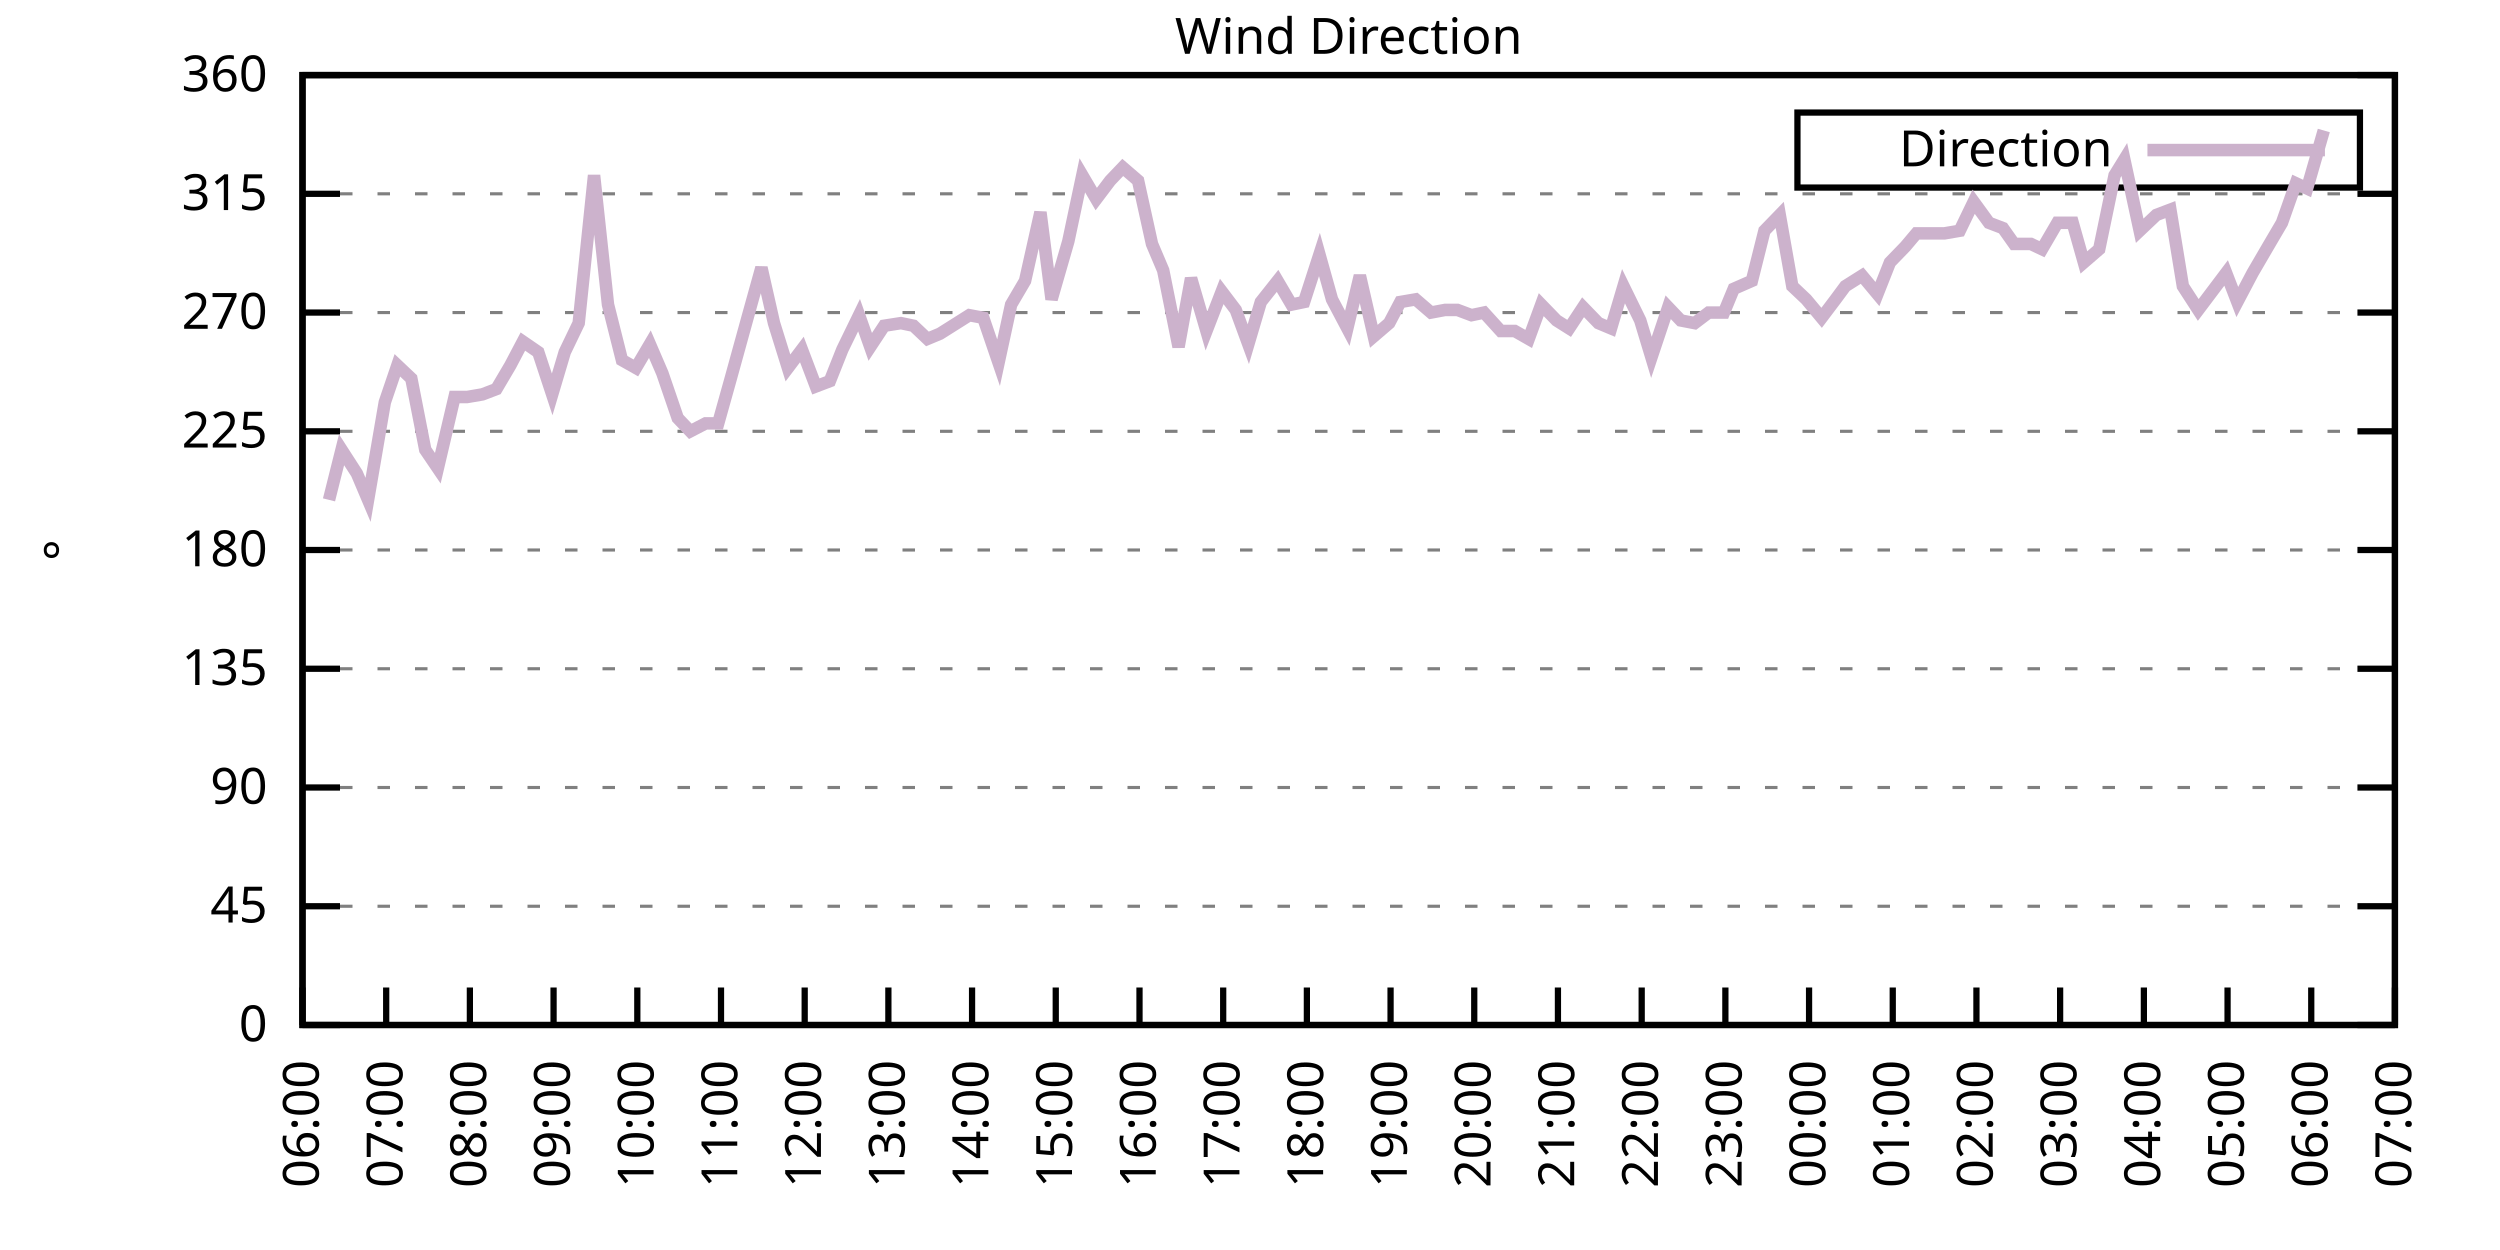
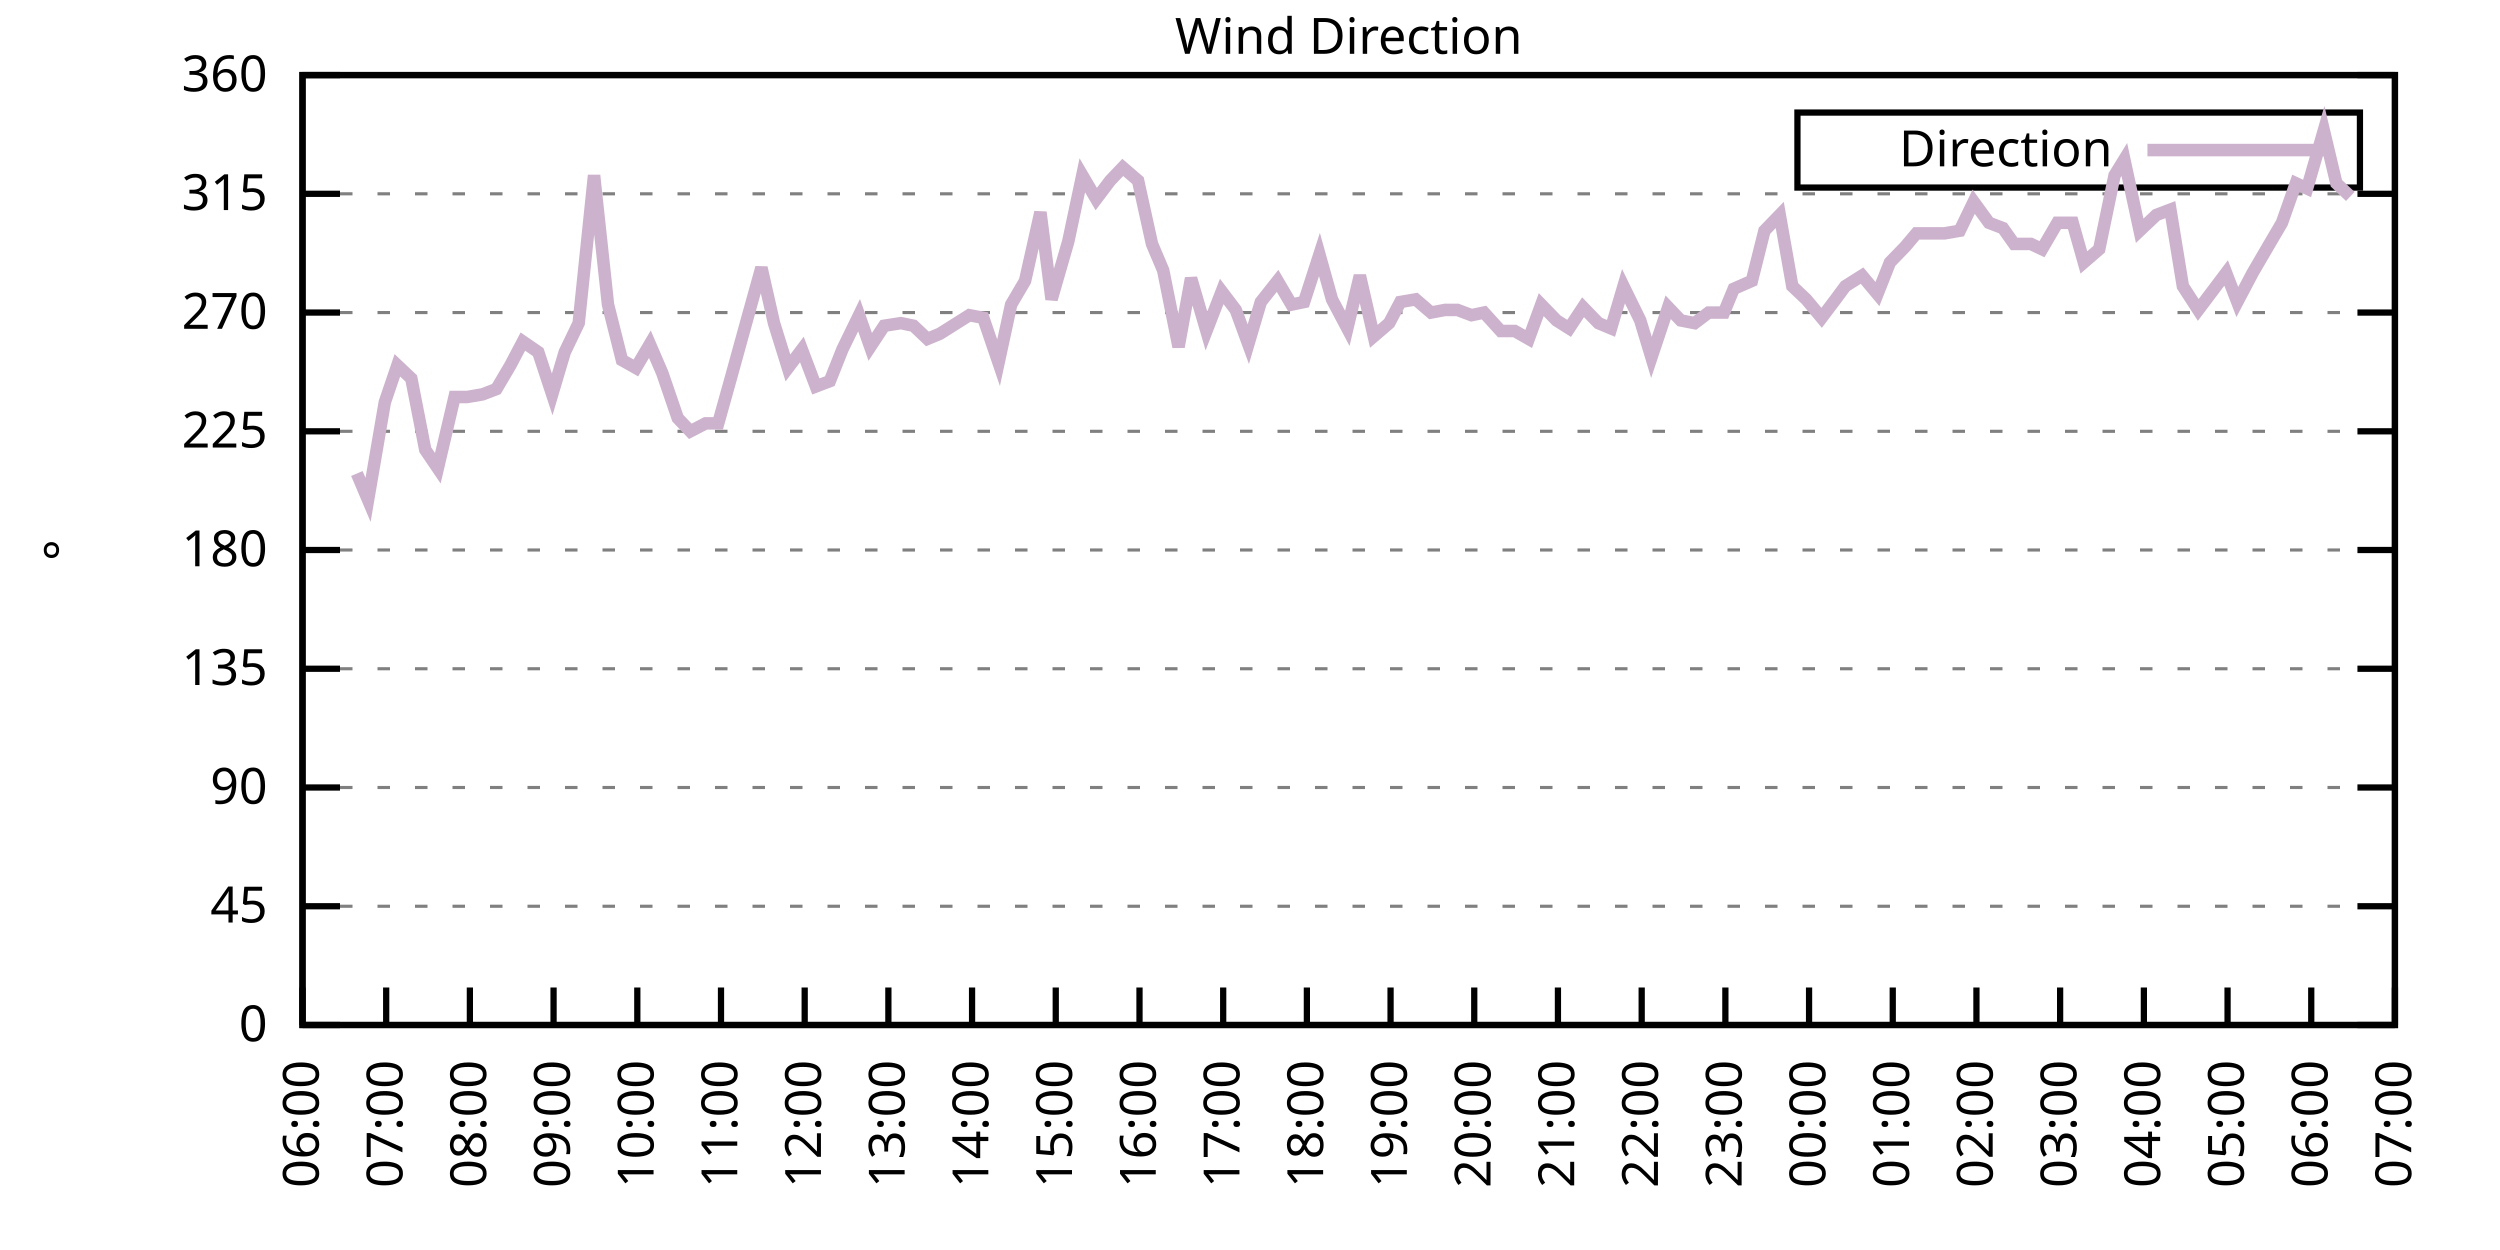
<svg xmlns="http://www.w3.org/2000/svg" xmlns:xlink="http://www.w3.org/1999/xlink" width="400" height="200" viewBox="0 0 400 200">
  <g id="gnuplot_canvas">
    <rect x="0" y="0" width="400" height="200" fill="none" />
    <defs>
      <circle id="gpDot" r="0.5" stroke-width="0.5" stroke="currentColor" />
      <path id="gpPt0" stroke-width="0.333" stroke="currentColor" d="M-1,0 h2 M0,-1 v2" />
      <path id="gpPt1" stroke-width="0.333" stroke="currentColor" d="M-1,-1 L1,1 M1,-1 L-1,1" />
      <path id="gpPt2" stroke-width="0.333" stroke="currentColor" d="M-1,0 L1,0 M0,-1 L0,1 M-1,-1 L1,1 M-1,1 L1,-1" />
      <rect id="gpPt3" stroke-width="0.333" stroke="currentColor" x="-1" y="-1" width="2" height="2" />
      <rect id="gpPt4" stroke-width="0.333" stroke="currentColor" fill="currentColor" x="-1" y="-1" width="2" height="2" />
      <circle id="gpPt5" stroke-width="0.333" stroke="currentColor" cx="0" cy="0" r="1" />
      <use xlink:href="#gpPt5" id="gpPt6" fill="currentColor" stroke="none" />
      <path id="gpPt7" stroke-width="0.333" stroke="currentColor" d="M0,-1.33 L-1.33,0.67 L1.33,0.67 z" />
      <use xlink:href="#gpPt7" id="gpPt8" fill="currentColor" stroke="none" />
      <use xlink:href="#gpPt7" id="gpPt9" stroke="currentColor" transform="rotate(180)" />
      <use xlink:href="#gpPt9" id="gpPt10" fill="currentColor" stroke="none" />
      <use xlink:href="#gpPt3" id="gpPt11" stroke="currentColor" transform="rotate(45)" />
      <use xlink:href="#gpPt11" id="gpPt12" fill="currentColor" stroke="none" />
      <path id="gpPt13" stroke-width="0.333" stroke="currentColor" d="M0,1.330 L1.265,0.411 L0.782,-1.067 L-0.782,-1.076 L-1.265,0.411 z" />
      <use xlink:href="#gpPt13" id="gpPt14" fill="currentColor" stroke="none" />
      <filter id="textbox" filterUnits="objectBoundingBox" x="0" y="0" height="1" width="1">
        <feFlood flood-color="white" flood-opacity="1" result="bgnd" />
        <feComposite in="SourceGraphic" in2="bgnd" operator="atop" />
      </filter>
      <filter id="greybox" filterUnits="objectBoundingBox" x="0" y="0" height="1" width="1">
        <feFlood flood-color="lightgrey" flood-opacity="1" result="grey" />
        <feComposite in="SourceGraphic" in2="grey" operator="atop" />
      </filter>
    </defs>
    <g fill="none" color="white" stroke="currentColor" stroke-width="1.00" stroke-linecap="butt" stroke-linejoin="miter">
</g>
    <g fill="none" color="black" stroke="currentColor" stroke-width="1.00" stroke-linecap="butt" stroke-linejoin="miter">
      <g stroke="none" shape-rendering="crispEdges">
        <polygon fill="rgb(255, 255, 255)" points="48.40,164.00 383.18,164.00 383.18,12.02 48.40,12.02 " />
      </g>
    </g>
    <g fill="none" color="black" stroke="currentColor" stroke-width="1.00" stroke-linecap="butt" stroke-linejoin="miter">
</g>
    <g fill="none" color="black" stroke="black" stroke-width="0.50" stroke-linecap="butt" stroke-linejoin="miter">
</g>
    <g fill="none" color="gray" stroke="currentColor" stroke-width="0.50" stroke-linecap="butt" stroke-linejoin="miter">
      <path stroke="gray" stroke-dasharray="2,4" class="gridline" d="M48.40,164.00 L383.19,164.00  " />
    </g>
    <g fill="none" color="gray" stroke="gray" stroke-width="1.00" stroke-linecap="butt" stroke-linejoin="miter">
</g>
    <g fill="none" color="black" stroke="currentColor" stroke-width="1.00" stroke-linecap="butt" stroke-linejoin="miter">
      <path stroke="black" d="M48.40,164.00 L54.40,164.00 M383.19,164.00 L377.19,164.00  " />
      <g transform="translate(42.80,166.60)" stroke="none" fill="black" font-family="Sans" font-size="8.00" text-anchor="end">
        <text>
          <tspan font-family="Sans"> 0</tspan>
        </text>
      </g>
    </g>
    <g fill="none" color="black" stroke="currentColor" stroke-width="1.00" stroke-linecap="butt" stroke-linejoin="miter">
</g>
    <g fill="none" color="black" stroke="black" stroke-width="0.50" stroke-linecap="butt" stroke-linejoin="miter">
</g>
    <g fill="none" color="gray" stroke="currentColor" stroke-width="0.50" stroke-linecap="butt" stroke-linejoin="miter">
      <path stroke="gray" stroke-dasharray="2,4" class="gridline" d="M48.40,145.00 L383.19,145.00  " />
    </g>
    <g fill="none" color="gray" stroke="gray" stroke-width="1.00" stroke-linecap="butt" stroke-linejoin="miter">
</g>
    <g fill="none" color="black" stroke="currentColor" stroke-width="1.00" stroke-linecap="butt" stroke-linejoin="miter">
      <path stroke="black" d="M48.40,145.00 L54.40,145.00 M383.19,145.00 L377.19,145.00  " />
      <g transform="translate(42.80,147.60)" stroke="none" fill="black" font-family="Sans" font-size="8.00" text-anchor="end">
        <text>
          <tspan font-family="Sans"> 45</tspan>
        </text>
      </g>
    </g>
    <g fill="none" color="black" stroke="currentColor" stroke-width="1.00" stroke-linecap="butt" stroke-linejoin="miter">
</g>
    <g fill="none" color="black" stroke="black" stroke-width="0.50" stroke-linecap="butt" stroke-linejoin="miter">
</g>
    <g fill="none" color="gray" stroke="currentColor" stroke-width="0.50" stroke-linecap="butt" stroke-linejoin="miter">
      <path stroke="gray" stroke-dasharray="2,4" class="gridline" d="M48.40,126.00 L383.19,126.00  " />
    </g>
    <g fill="none" color="gray" stroke="gray" stroke-width="1.00" stroke-linecap="butt" stroke-linejoin="miter">
</g>
    <g fill="none" color="black" stroke="currentColor" stroke-width="1.00" stroke-linecap="butt" stroke-linejoin="miter">
      <path stroke="black" d="M48.40,126.00 L54.40,126.00 M383.19,126.00 L377.19,126.00  " />
      <g transform="translate(42.80,128.60)" stroke="none" fill="black" font-family="Sans" font-size="8.00" text-anchor="end">
        <text>
          <tspan font-family="Sans"> 90</tspan>
        </text>
      </g>
    </g>
    <g fill="none" color="black" stroke="currentColor" stroke-width="1.00" stroke-linecap="butt" stroke-linejoin="miter">
</g>
    <g fill="none" color="black" stroke="black" stroke-width="0.50" stroke-linecap="butt" stroke-linejoin="miter">
</g>
    <g fill="none" color="gray" stroke="currentColor" stroke-width="0.50" stroke-linecap="butt" stroke-linejoin="miter">
      <path stroke="gray" stroke-dasharray="2,4" class="gridline" d="M48.40,107.00 L383.19,107.00  " />
    </g>
    <g fill="none" color="gray" stroke="gray" stroke-width="1.00" stroke-linecap="butt" stroke-linejoin="miter">
</g>
    <g fill="none" color="black" stroke="currentColor" stroke-width="1.00" stroke-linecap="butt" stroke-linejoin="miter">
      <path stroke="black" d="M48.40,107.00 L54.40,107.00 M383.19,107.00 L377.19,107.00  " />
      <g transform="translate(42.80,109.60)" stroke="none" fill="black" font-family="Sans" font-size="8.00" text-anchor="end">
        <text>
          <tspan font-family="Sans"> 135</tspan>
        </text>
      </g>
    </g>
    <g fill="none" color="black" stroke="currentColor" stroke-width="1.00" stroke-linecap="butt" stroke-linejoin="miter">
</g>
    <g fill="none" color="black" stroke="black" stroke-width="0.50" stroke-linecap="butt" stroke-linejoin="miter">
</g>
    <g fill="none" color="gray" stroke="currentColor" stroke-width="0.50" stroke-linecap="butt" stroke-linejoin="miter">
      <path stroke="gray" stroke-dasharray="2,4" class="gridline" d="M48.40,88.00 L383.19,88.00  " />
    </g>
    <g fill="none" color="gray" stroke="gray" stroke-width="1.00" stroke-linecap="butt" stroke-linejoin="miter">
</g>
    <g fill="none" color="black" stroke="currentColor" stroke-width="1.00" stroke-linecap="butt" stroke-linejoin="miter">
      <path stroke="black" d="M48.40,88.00 L54.40,88.00 M383.19,88.00 L377.19,88.00  " />
      <g transform="translate(42.80,90.60)" stroke="none" fill="black" font-family="Sans" font-size="8.00" text-anchor="end">
        <text>
          <tspan font-family="Sans"> 180</tspan>
        </text>
      </g>
    </g>
    <g fill="none" color="black" stroke="currentColor" stroke-width="1.00" stroke-linecap="butt" stroke-linejoin="miter">
</g>
    <g fill="none" color="black" stroke="black" stroke-width="0.50" stroke-linecap="butt" stroke-linejoin="miter">
</g>
    <g fill="none" color="gray" stroke="currentColor" stroke-width="0.50" stroke-linecap="butt" stroke-linejoin="miter">
      <path stroke="gray" stroke-dasharray="2,4" class="gridline" d="M48.40,69.01 L383.19,69.01  " />
    </g>
    <g fill="none" color="gray" stroke="gray" stroke-width="1.00" stroke-linecap="butt" stroke-linejoin="miter">
</g>
    <g fill="none" color="black" stroke="currentColor" stroke-width="1.00" stroke-linecap="butt" stroke-linejoin="miter">
      <path stroke="black" d="M48.40,69.01 L54.40,69.01 M383.19,69.01 L377.19,69.01  " />
      <g transform="translate(42.80,71.61)" stroke="none" fill="black" font-family="Sans" font-size="8.00" text-anchor="end">
        <text>
          <tspan font-family="Sans"> 225</tspan>
        </text>
      </g>
    </g>
    <g fill="none" color="black" stroke="currentColor" stroke-width="1.00" stroke-linecap="butt" stroke-linejoin="miter">
</g>
    <g fill="none" color="black" stroke="black" stroke-width="0.50" stroke-linecap="butt" stroke-linejoin="miter">
</g>
    <g fill="none" color="gray" stroke="currentColor" stroke-width="0.50" stroke-linecap="butt" stroke-linejoin="miter">
      <path stroke="gray" stroke-dasharray="2,4" class="gridline" d="M48.40,50.01 L383.19,50.01  " />
    </g>
    <g fill="none" color="gray" stroke="gray" stroke-width="1.00" stroke-linecap="butt" stroke-linejoin="miter">
</g>
    <g fill="none" color="black" stroke="currentColor" stroke-width="1.00" stroke-linecap="butt" stroke-linejoin="miter">
      <path stroke="black" d="M48.40,50.01 L54.40,50.01 M383.19,50.01 L377.19,50.01  " />
      <g transform="translate(42.80,52.61)" stroke="none" fill="black" font-family="Sans" font-size="8.00" text-anchor="end">
        <text>
          <tspan font-family="Sans"> 270</tspan>
        </text>
      </g>
    </g>
    <g fill="none" color="black" stroke="currentColor" stroke-width="1.00" stroke-linecap="butt" stroke-linejoin="miter">
</g>
    <g fill="none" color="black" stroke="black" stroke-width="0.50" stroke-linecap="butt" stroke-linejoin="miter">
</g>
    <g fill="none" color="gray" stroke="currentColor" stroke-width="0.50" stroke-linecap="butt" stroke-linejoin="miter">
      <path stroke="gray" stroke-dasharray="2,4" class="gridline" d="M48.40,31.01 L383.19,31.01  " />
    </g>
    <g fill="none" color="gray" stroke="gray" stroke-width="1.00" stroke-linecap="butt" stroke-linejoin="miter">
</g>
    <g fill="none" color="black" stroke="currentColor" stroke-width="1.00" stroke-linecap="butt" stroke-linejoin="miter">
      <path stroke="black" d="M48.40,31.01 L54.40,31.01 M383.19,31.01 L377.19,31.01  " />
      <g transform="translate(42.80,33.61)" stroke="none" fill="black" font-family="Sans" font-size="8.00" text-anchor="end">
        <text>
          <tspan font-family="Sans"> 315</tspan>
        </text>
      </g>
    </g>
    <g fill="none" color="black" stroke="currentColor" stroke-width="1.00" stroke-linecap="butt" stroke-linejoin="miter">
</g>
    <g fill="none" color="black" stroke="black" stroke-width="0.50" stroke-linecap="butt" stroke-linejoin="miter">
</g>
    <g fill="none" color="gray" stroke="currentColor" stroke-width="0.50" stroke-linecap="butt" stroke-linejoin="miter">
      <path stroke="gray" stroke-dasharray="2,4" class="gridline" d="M48.40,12.01 L383.19,12.01  " />
    </g>
    <g fill="none" color="gray" stroke="gray" stroke-width="1.00" stroke-linecap="butt" stroke-linejoin="miter">
</g>
    <g fill="none" color="black" stroke="currentColor" stroke-width="1.00" stroke-linecap="butt" stroke-linejoin="miter">
      <path stroke="black" d="M48.40,12.01 L54.40,12.01 M383.19,12.01 L377.19,12.01  " />
      <g transform="translate(42.80,14.61)" stroke="none" fill="black" font-family="Sans" font-size="8.00" text-anchor="end">
        <text>
          <tspan font-family="Sans"> 360</tspan>
        </text>
      </g>
    </g>
    <g fill="none" color="black" stroke="currentColor" stroke-width="1.00" stroke-linecap="butt" stroke-linejoin="miter">
      <path stroke="black" d="M48.40,164.00 L48.40,158.00  " />
      <g transform="translate(51.00,169.60) rotate(270.00)" stroke="none" fill="black" font-family="Sans" font-size="8.00" text-anchor="end">
        <text>
          <tspan font-family="Sans">06:00</tspan>
        </text>
      </g>
    </g>
    <g fill="none" color="black" stroke="currentColor" stroke-width="1.00" stroke-linecap="butt" stroke-linejoin="miter">
      <path stroke="black" d="M61.79,164.00 L61.79,158.00  " />
      <g transform="translate(64.39,169.60) rotate(270.00)" stroke="none" fill="black" font-family="Sans" font-size="8.00" text-anchor="end">
        <text>
          <tspan font-family="Sans">07:00</tspan>
        </text>
      </g>
    </g>
    <g fill="none" color="black" stroke="currentColor" stroke-width="1.00" stroke-linecap="butt" stroke-linejoin="miter">
      <path stroke="black" d="M75.18,164.00 L75.18,158.00  " />
      <g transform="translate(77.78,169.60) rotate(270.00)" stroke="none" fill="black" font-family="Sans" font-size="8.00" text-anchor="end">
        <text>
          <tspan font-family="Sans">08:00</tspan>
        </text>
      </g>
    </g>
    <g fill="none" color="black" stroke="currentColor" stroke-width="1.00" stroke-linecap="butt" stroke-linejoin="miter">
      <path stroke="black" d="M88.57,164.00 L88.57,158.00  " />
      <g transform="translate(91.17,169.60) rotate(270.00)" stroke="none" fill="black" font-family="Sans" font-size="8.00" text-anchor="end">
        <text>
          <tspan font-family="Sans">09:00</tspan>
        </text>
      </g>
    </g>
    <g fill="none" color="black" stroke="currentColor" stroke-width="1.00" stroke-linecap="butt" stroke-linejoin="miter">
      <path stroke="black" d="M101.97,164.00 L101.97,158.00  " />
      <g transform="translate(104.57,169.60) rotate(270.00)" stroke="none" fill="black" font-family="Sans" font-size="8.00" text-anchor="end">
        <text>
          <tspan font-family="Sans">10:00</tspan>
        </text>
      </g>
    </g>
    <g fill="none" color="black" stroke="currentColor" stroke-width="1.00" stroke-linecap="butt" stroke-linejoin="miter">
      <path stroke="black" d="M115.36,164.00 L115.36,158.00  " />
      <g transform="translate(117.96,169.60) rotate(270.00)" stroke="none" fill="black" font-family="Sans" font-size="8.00" text-anchor="end">
        <text>
          <tspan font-family="Sans">11:00</tspan>
        </text>
      </g>
    </g>
    <g fill="none" color="black" stroke="currentColor" stroke-width="1.00" stroke-linecap="butt" stroke-linejoin="miter">
      <path stroke="black" d="M128.75,164.00 L128.75,158.00  " />
      <g transform="translate(131.35,169.60) rotate(270.00)" stroke="none" fill="black" font-family="Sans" font-size="8.00" text-anchor="end">
        <text>
          <tspan font-family="Sans">12:00</tspan>
        </text>
      </g>
    </g>
    <g fill="none" color="black" stroke="currentColor" stroke-width="1.00" stroke-linecap="butt" stroke-linejoin="miter">
      <path stroke="black" d="M142.14,164.00 L142.14,158.00  " />
      <g transform="translate(144.74,169.60) rotate(270.00)" stroke="none" fill="black" font-family="Sans" font-size="8.00" text-anchor="end">
        <text>
          <tspan font-family="Sans">13:00</tspan>
        </text>
      </g>
    </g>
    <g fill="none" color="black" stroke="currentColor" stroke-width="1.00" stroke-linecap="butt" stroke-linejoin="miter">
      <path stroke="black" d="M155.53,164.00 L155.53,158.00  " />
      <g transform="translate(158.13,169.60) rotate(270.00)" stroke="none" fill="black" font-family="Sans" font-size="8.00" text-anchor="end">
        <text>
          <tspan font-family="Sans">14:00</tspan>
        </text>
      </g>
    </g>
    <g fill="none" color="black" stroke="currentColor" stroke-width="1.00" stroke-linecap="butt" stroke-linejoin="miter">
      <path stroke="black" d="M168.92,164.00 L168.92,158.00  " />
      <g transform="translate(171.52,169.60) rotate(270.00)" stroke="none" fill="black" font-family="Sans" font-size="8.00" text-anchor="end">
        <text>
          <tspan font-family="Sans">15:00</tspan>
        </text>
      </g>
    </g>
    <g fill="none" color="black" stroke="currentColor" stroke-width="1.00" stroke-linecap="butt" stroke-linejoin="miter">
      <path stroke="black" d="M182.32,164.00 L182.32,158.00  " />
      <g transform="translate(184.92,169.60) rotate(270.00)" stroke="none" fill="black" font-family="Sans" font-size="8.00" text-anchor="end">
        <text>
          <tspan font-family="Sans">16:00</tspan>
        </text>
      </g>
    </g>
    <g fill="none" color="black" stroke="currentColor" stroke-width="1.00" stroke-linecap="butt" stroke-linejoin="miter">
      <path stroke="black" d="M195.71,164.00 L195.71,158.00  " />
      <g transform="translate(198.31,169.60) rotate(270.00)" stroke="none" fill="black" font-family="Sans" font-size="8.00" text-anchor="end">
        <text>
          <tspan font-family="Sans">17:00</tspan>
        </text>
      </g>
    </g>
    <g fill="none" color="black" stroke="currentColor" stroke-width="1.00" stroke-linecap="butt" stroke-linejoin="miter">
      <path stroke="black" d="M209.10,164.00 L209.10,158.00  " />
      <g transform="translate(211.70,169.60) rotate(270.00)" stroke="none" fill="black" font-family="Sans" font-size="8.00" text-anchor="end">
        <text>
          <tspan font-family="Sans">18:00</tspan>
        </text>
      </g>
    </g>
    <g fill="none" color="black" stroke="currentColor" stroke-width="1.00" stroke-linecap="butt" stroke-linejoin="miter">
      <path stroke="black" d="M222.49,164.00 L222.49,158.00  " />
      <g transform="translate(225.09,169.60) rotate(270.00)" stroke="none" fill="black" font-family="Sans" font-size="8.00" text-anchor="end">
        <text>
          <tspan font-family="Sans">19:00</tspan>
        </text>
      </g>
    </g>
    <g fill="none" color="black" stroke="currentColor" stroke-width="1.00" stroke-linecap="butt" stroke-linejoin="miter">
      <path stroke="black" d="M235.88,164.00 L235.88,158.00  " />
      <g transform="translate(238.48,169.60) rotate(270.00)" stroke="none" fill="black" font-family="Sans" font-size="8.00" text-anchor="end">
        <text>
          <tspan font-family="Sans">20:00</tspan>
        </text>
      </g>
    </g>
    <g fill="none" color="black" stroke="currentColor" stroke-width="1.00" stroke-linecap="butt" stroke-linejoin="miter">
      <path stroke="black" d="M249.27,164.00 L249.27,158.00  " />
      <g transform="translate(251.87,169.60) rotate(270.00)" stroke="none" fill="black" font-family="Sans" font-size="8.00" text-anchor="end">
        <text>
          <tspan font-family="Sans">21:00</tspan>
        </text>
      </g>
    </g>
    <g fill="none" color="black" stroke="currentColor" stroke-width="1.00" stroke-linecap="butt" stroke-linejoin="miter">
      <path stroke="black" d="M262.67,164.00 L262.67,158.00  " />
      <g transform="translate(265.27,169.60) rotate(270.00)" stroke="none" fill="black" font-family="Sans" font-size="8.00" text-anchor="end">
        <text>
          <tspan font-family="Sans">22:00</tspan>
        </text>
      </g>
    </g>
    <g fill="none" color="black" stroke="currentColor" stroke-width="1.00" stroke-linecap="butt" stroke-linejoin="miter">
      <path stroke="black" d="M276.06,164.00 L276.06,158.00  " />
      <g transform="translate(278.66,169.60) rotate(270.00)" stroke="none" fill="black" font-family="Sans" font-size="8.00" text-anchor="end">
        <text>
          <tspan font-family="Sans">23:00</tspan>
        </text>
      </g>
    </g>
    <g fill="none" color="black" stroke="currentColor" stroke-width="1.00" stroke-linecap="butt" stroke-linejoin="miter">
      <path stroke="black" d="M289.45,164.00 L289.45,158.00  " />
      <g transform="translate(292.05,169.60) rotate(270.00)" stroke="none" fill="black" font-family="Sans" font-size="8.00" text-anchor="end">
        <text>
          <tspan font-family="Sans">00:00</tspan>
        </text>
      </g>
    </g>
    <g fill="none" color="black" stroke="currentColor" stroke-width="1.00" stroke-linecap="butt" stroke-linejoin="miter">
      <path stroke="black" d="M302.84,164.00 L302.84,158.00  " />
      <g transform="translate(305.44,169.60) rotate(270.00)" stroke="none" fill="black" font-family="Sans" font-size="8.00" text-anchor="end">
        <text>
          <tspan font-family="Sans">01:00</tspan>
        </text>
      </g>
    </g>
    <g fill="none" color="black" stroke="currentColor" stroke-width="1.00" stroke-linecap="butt" stroke-linejoin="miter">
      <path stroke="black" d="M316.23,164.00 L316.23,158.00  " />
      <g transform="translate(318.83,169.60) rotate(270.00)" stroke="none" fill="black" font-family="Sans" font-size="8.00" text-anchor="end">
        <text>
          <tspan font-family="Sans">02:00</tspan>
        </text>
      </g>
    </g>
    <g fill="none" color="black" stroke="currentColor" stroke-width="1.00" stroke-linecap="butt" stroke-linejoin="miter">
      <path stroke="black" d="M329.62,164.00 L329.62,158.00  " />
      <g transform="translate(332.22,169.60) rotate(270.00)" stroke="none" fill="black" font-family="Sans" font-size="8.00" text-anchor="end">
        <text>
          <tspan font-family="Sans">03:00</tspan>
        </text>
      </g>
    </g>
    <g fill="none" color="black" stroke="currentColor" stroke-width="1.00" stroke-linecap="butt" stroke-linejoin="miter">
      <path stroke="black" d="M343.02,164.00 L343.02,158.00  " />
      <g transform="translate(345.62,169.60) rotate(270.00)" stroke="none" fill="black" font-family="Sans" font-size="8.00" text-anchor="end">
        <text>
          <tspan font-family="Sans">04:00</tspan>
        </text>
      </g>
    </g>
    <g fill="none" color="black" stroke="currentColor" stroke-width="1.00" stroke-linecap="butt" stroke-linejoin="miter">
      <path stroke="black" d="M356.41,164.00 L356.41,158.00  " />
      <g transform="translate(359.01,169.60) rotate(270.00)" stroke="none" fill="black" font-family="Sans" font-size="8.00" text-anchor="end">
        <text>
          <tspan font-family="Sans">05:00</tspan>
        </text>
      </g>
    </g>
    <g fill="none" color="black" stroke="currentColor" stroke-width="1.00" stroke-linecap="butt" stroke-linejoin="miter">
      <path stroke="black" d="M369.80,164.00 L369.80,158.00  " />
      <g transform="translate(372.40,169.60) rotate(270.00)" stroke="none" fill="black" font-family="Sans" font-size="8.00" text-anchor="end">
        <text>
          <tspan font-family="Sans">06:00</tspan>
        </text>
      </g>
    </g>
    <g fill="none" color="black" stroke="currentColor" stroke-width="1.00" stroke-linecap="butt" stroke-linejoin="miter">
      <path stroke="black" d="M383.19,164.00 L383.19,158.00  " />
      <g transform="translate(385.79,169.60) rotate(270.00)" stroke="none" fill="black" font-family="Sans" font-size="8.00" text-anchor="end">
        <text>
          <tspan font-family="Sans">07:00</tspan>
        </text>
      </g>
    </g>
    <g fill="none" color="black" stroke="currentColor" stroke-width="1.00" stroke-linecap="butt" stroke-linejoin="miter">
</g>
    <g fill="none" color="black" stroke="currentColor" stroke-width="1.00" stroke-linecap="butt" stroke-linejoin="miter">
      <path stroke="black" d="M48.40,12.01 L48.40,164.00 L383.19,164.00 L383.19,12.01 L48.40,12.01 Z  " />
    </g>
    <g fill="none" color="black" stroke="currentColor" stroke-width="1.00" stroke-linecap="butt" stroke-linejoin="miter">
</g>
    <g fill="none" color="black" stroke="currentColor" stroke-width="1.00" stroke-linecap="butt" stroke-linejoin="miter">
      <path stroke="black" d="M287.59,30.01 L287.59,18.01 L377.59,18.01 L377.59,30.01 L287.59,30.01 Z  " />
    </g>
    <g id="Wind_direction_plot_1">
      <g fill="none" color="white" stroke="black" stroke-width="2.00" stroke-linecap="butt" stroke-linejoin="miter">
</g>
      <g fill="none" color="black" stroke="currentColor" stroke-width="2.00" stroke-linecap="butt" stroke-linejoin="miter">
        <g transform="translate(337.99,26.61)" stroke="none" fill="black" font-family="Sans" font-size="8.00" text-anchor="end">
          <text>
            <tspan font-family="Sans">Direction</tspan>
          </text>
        </g>
      </g>
      <g fill="none" color="black" stroke="currentColor" stroke-width="2.00" stroke-linecap="butt" stroke-linejoin="miter">
-         <path stroke="rgb(204, 178, 204)" d="M343.59,24.01 L371.99,24.01 M52.64,79.98 L54.65,71.96 L57.10,75.76 L58.89,79.98 L61.57,64.36 L63.58,58.45   L65.81,60.56 L68.04,71.96 L70.05,74.92 L72.73,63.52 L74.74,63.52 L77.19,63.10 L79.42,62.25 L81.66,58.45   L83.66,54.65 L86.12,56.34 L88.35,63.10 L90.36,56.34 L92.59,51.70 L95.05,28.05 L97.28,48.74 L99.51,57.61   L101.74,58.87 L103.98,55.07 L105.98,59.72 L108.44,66.90 L110.45,69.01 L112.90,67.74 L114.91,67.74 L116.92,60.56   L119.60,50.85 L121.83,42.83 L123.84,51.70 L126.07,58.87 L128.30,55.92 L130.54,61.83 L132.77,60.98 L134.78,55.92   L137.45,50.43 L139.24,55.50 L141.47,52.12 L144.15,51.70 L146.16,52.12 L148.39,54.23 L150.40,53.39 L153.08,51.70   L155.09,50.43 L157.32,50.85 L159.77,58.03 L161.78,48.74 L164.01,44.94 L166.47,33.96 L168.25,47.90 L170.93,38.61   L173.17,28.05 L175.40,31.85 L177.63,28.90 L179.64,26.79 L182.09,28.90 L184.32,39.03 L186.11,43.25 L188.57,55.50   L190.57,44.52 L193.03,52.96 L195.48,46.63 L197.72,49.59 L199.73,55.07 L201.73,48.32 L204.41,44.94 L206.64,48.74   L208.65,48.32 L211.11,40.72 L213.12,47.90 L215.57,52.54 L217.58,44.10 L219.81,53.81 L222.27,51.70 L224.05,48.32   L226.51,47.90 L228.96,50.01 L231.20,49.59 L233.20,49.59 L235.44,50.43 L237.44,50.01 L240.12,52.96 L242.36,52.96   L244.59,54.23 L246.60,48.74 L249.05,51.27 L251.06,52.54 L253.29,49.16 L255.75,51.70 L257.76,52.54 L259.76,45.79   L262.44,51.27 L264.23,57.18 L266.91,49.16 L268.92,51.27 L271.15,51.70 L273.38,50.01 L275.83,50.01 L277.40,46.21   L280.30,44.94 L282.31,36.92 L284.76,34.39 L286.77,45.79 L289.00,47.90 L291.46,50.85 L293.69,47.90 L295.25,45.79   L297.93,44.10 L300.39,47.05 L302.39,41.99 L304.85,39.45 L306.63,37.34 L309.31,37.34 L311.10,37.34 L313.55,36.92   L315.79,32.28 L318.24,35.65 L320.47,36.50 L322.26,39.03 L324.94,39.03 L326.72,39.87 L329.18,35.65 L331.63,35.65   L333.42,41.99 L335.87,39.87 L338.33,28.05 L339.89,25.52 L342.35,36.92 L345.02,34.39 L347.26,33.54 L349.26,45.79   L351.72,49.59 L353.95,46.63 L356.18,43.67 L357.97,48.32 L360.42,43.67 L362.88,39.45 L365.11,35.65 L367.34,29.32   L369.13,30.16 L371.81,20.88  " />
+         <path stroke="rgb(204, 178, 204)" d="M343.59,24.01 L371.99,24.01 M57.10,75.76 L58.89,79.98 L61.57,64.36 L63.58,58.45 L65.81,60.56 L68.04,71.96   L70.05,74.92 L72.73,63.52 L74.74,63.52 L77.19,63.10 L79.42,62.25 L81.66,58.45 L83.66,54.65 L86.12,56.34   L88.35,63.10 L90.36,56.34 L92.59,51.70 L95.05,28.05 L97.28,48.74 L99.51,57.61 L101.74,58.87 L103.98,55.07   L105.98,59.72 L108.44,66.90 L110.45,69.01 L112.90,67.74 L114.91,67.74 L116.92,60.56 L119.60,50.85 L121.83,42.83   L123.84,51.70 L126.07,58.87 L128.30,55.92 L130.54,61.83 L132.77,60.98 L134.78,55.92 L137.45,50.43 L139.24,55.50   L141.47,52.12 L144.15,51.70 L146.16,52.12 L148.39,54.23 L150.40,53.39 L153.08,51.70 L155.09,50.43 L157.32,50.85   L159.77,58.03 L161.78,48.74 L164.01,44.94 L166.47,33.96 L168.25,47.90 L170.93,38.61 L173.17,28.05 L175.40,31.85   L177.63,28.90 L179.64,26.79 L182.09,28.90 L184.32,39.03 L186.11,43.25 L188.57,55.50 L190.57,44.52 L193.03,52.96   L195.48,46.63 L197.72,49.59 L199.73,55.07 L201.73,48.32 L204.41,44.94 L206.64,48.74 L208.65,48.32 L211.11,40.72   L213.12,47.90 L215.57,52.54 L217.58,44.10 L219.81,53.81 L222.27,51.70 L224.05,48.32 L226.51,47.90 L228.96,50.01   L231.20,49.59 L233.20,49.59 L235.44,50.43 L237.44,50.01 L240.12,52.96 L242.36,52.96 L244.59,54.23 L246.60,48.74   L249.05,51.27 L251.06,52.54 L253.29,49.16 L255.75,51.70 L257.76,52.54 L259.76,45.79 L262.44,51.27 L264.23,57.18   L266.91,49.16 L268.92,51.27 L271.15,51.70 L273.38,50.01 L275.83,50.01 L277.40,46.21 L280.30,44.94 L282.31,36.92   L284.76,34.39 L286.77,45.79 L289.00,47.90 L291.46,50.85 L293.69,47.90 L295.25,45.79 L297.93,44.10 L300.39,47.05   L302.39,41.99 L304.85,39.45 L306.63,37.34 L309.31,37.34 L311.10,37.34 L313.55,36.92 L315.79,32.28 L318.24,35.65   L320.47,36.50 L322.26,39.03 L324.94,39.03 L326.72,39.87 L329.18,35.65 L331.63,35.65 L333.42,41.99 L335.87,39.87   L338.33,28.05 L339.89,25.52 L342.35,36.92 L345.02,34.39 L347.26,33.54 L349.26,45.79 L351.72,49.59 L353.95,46.63   L356.18,43.67 L357.97,48.32 L360.42,43.67 L362.88,39.45 L365.11,35.65 L367.34,29.32 L369.13,30.16 L371.81,20.88   L373.82,29.32 L376.05,31.43  " />
      </g>
    </g>
    <g fill="none" color="black" stroke="currentColor" stroke-width="2.00" stroke-linecap="butt" stroke-linejoin="miter">
</g>
    <g fill="none" color="black" stroke="black" stroke-width="1.00" stroke-linecap="butt" stroke-linejoin="miter">
</g>
    <g fill="none" color="black" stroke="currentColor" stroke-width="1.00" stroke-linecap="butt" stroke-linejoin="miter">
      <path stroke="black" d="M48.40,12.01 L48.40,164.00 L383.19,164.00 L383.19,12.01 L48.40,12.01 Z  " />
      <g transform="translate(12.80,88.01) rotate(270.00)" stroke="none" fill="black" font-family="Sans" font-size="8.00" text-anchor="middle">
        <text>
          <tspan font-family="Sans">°</tspan>
        </text>
      </g>
    </g>
    <g fill="none" color="black" stroke="currentColor" stroke-width="1.00" stroke-linecap="butt" stroke-linejoin="miter">
</g>
    <g fill="none" color="black" stroke="currentColor" stroke-width="1.00" stroke-linecap="butt" stroke-linejoin="miter">
      <g transform="translate(215.79,8.61)" stroke="none" fill="black" font-family="Sans" font-size="8.00" text-anchor="middle">
        <text>
          <tspan font-family="Sans">Wind Direction</tspan>
        </text>
      </g>
    </g>
    <g fill="none" color="black" stroke="currentColor" stroke-width="1.00" stroke-linecap="butt" stroke-linejoin="miter">
</g>
  </g>
</svg>
